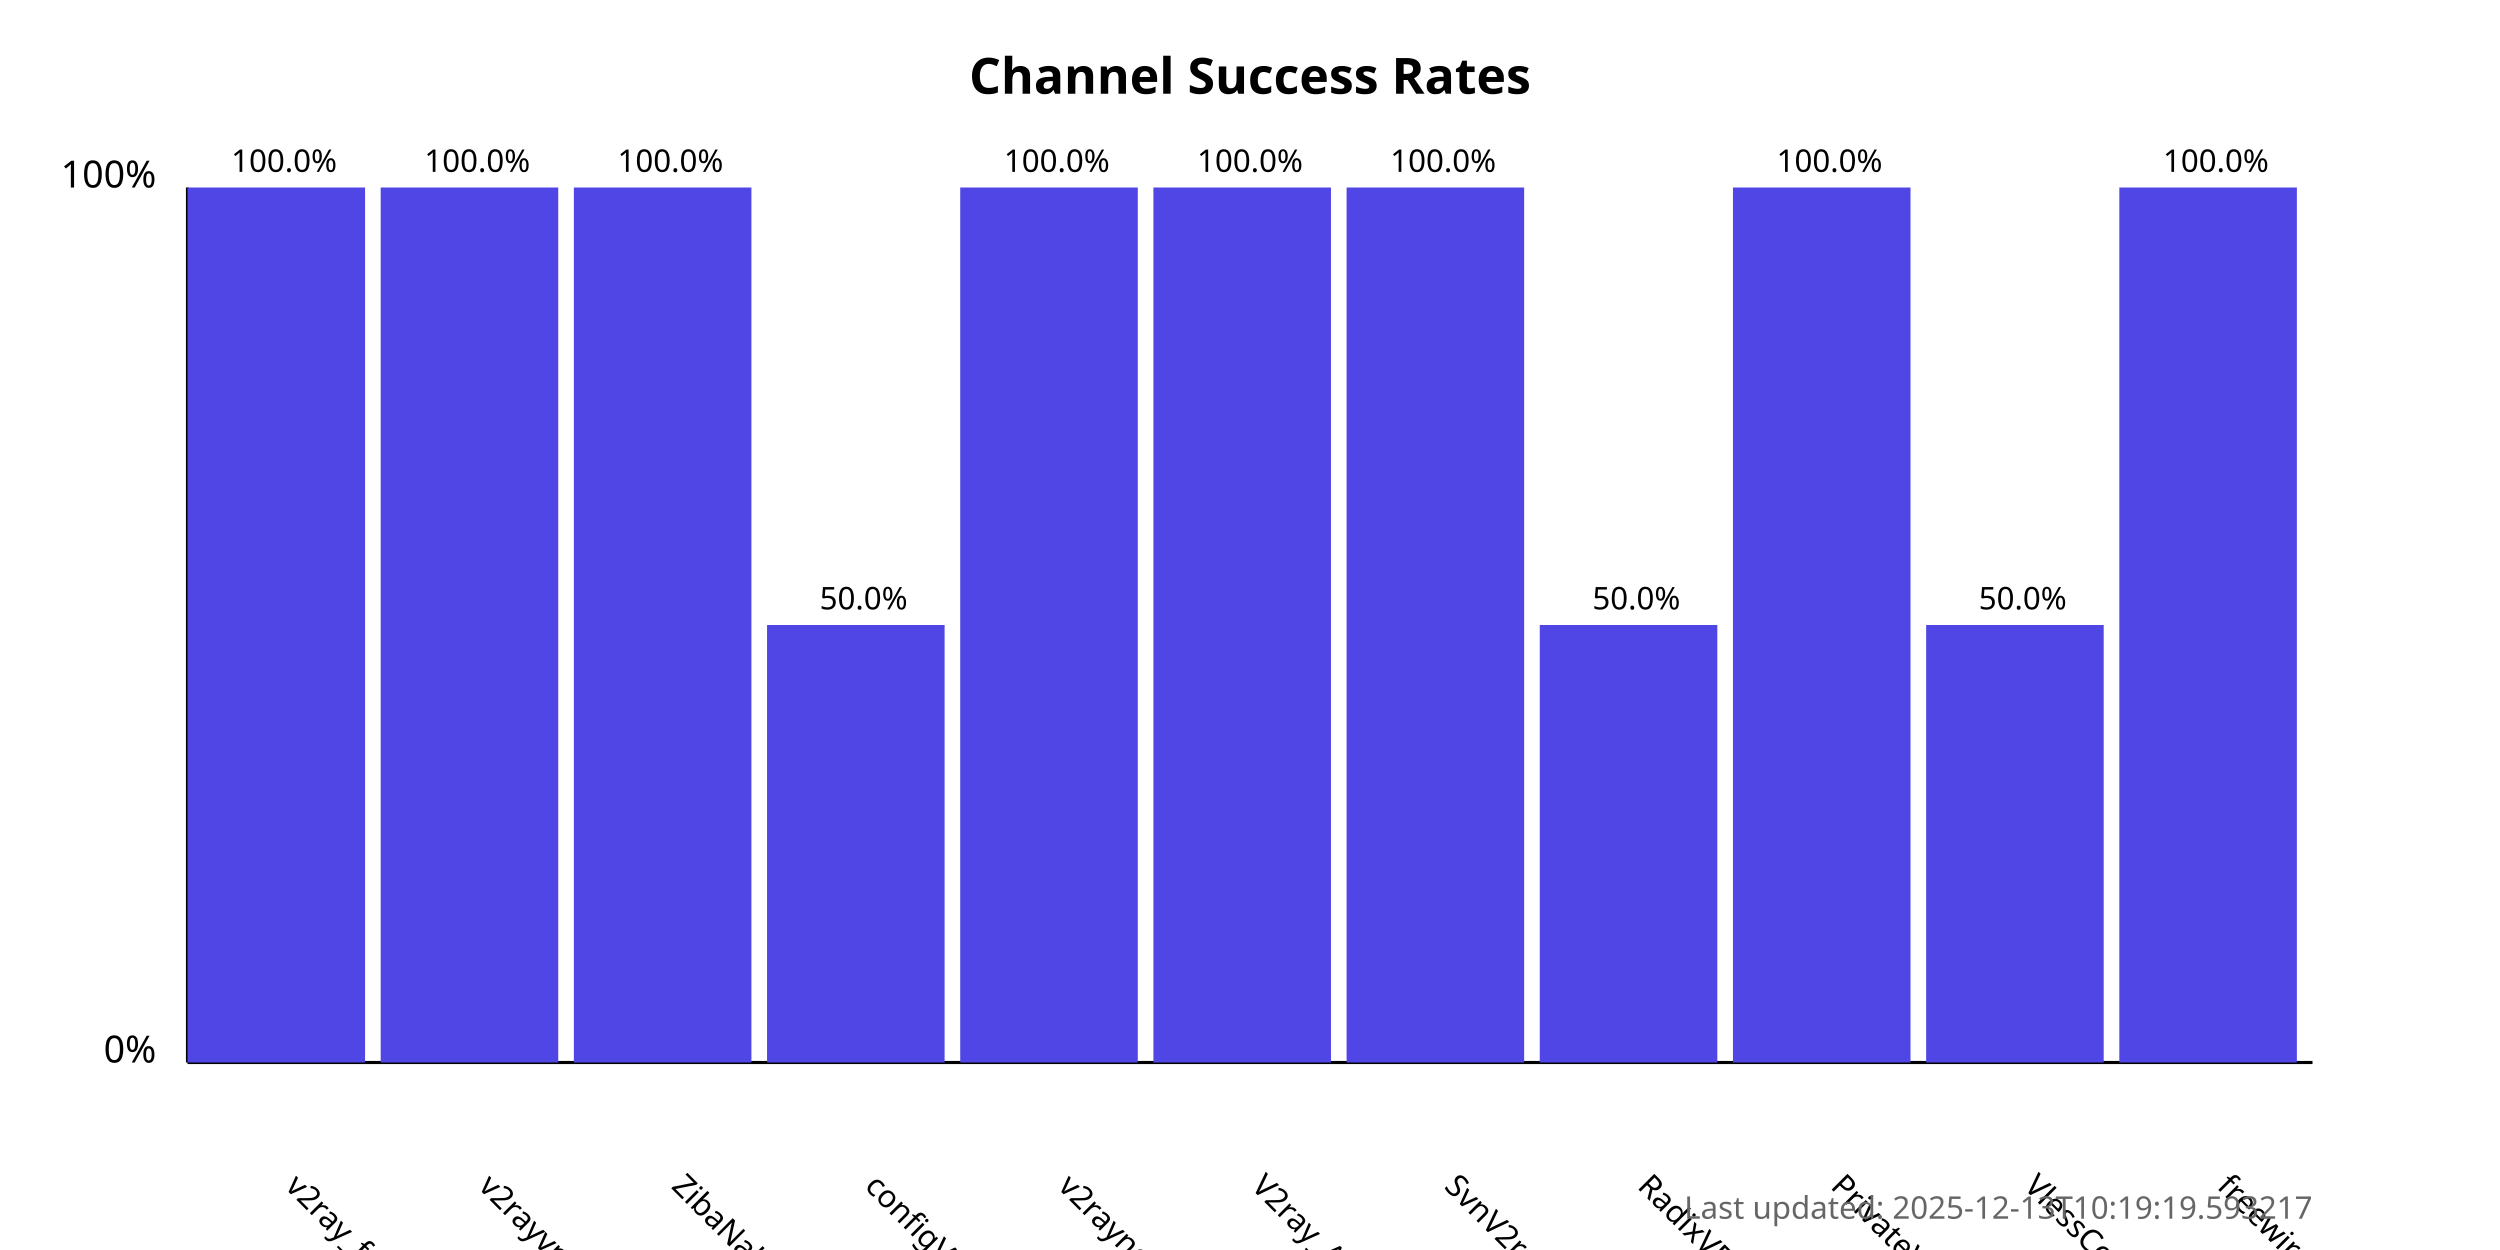
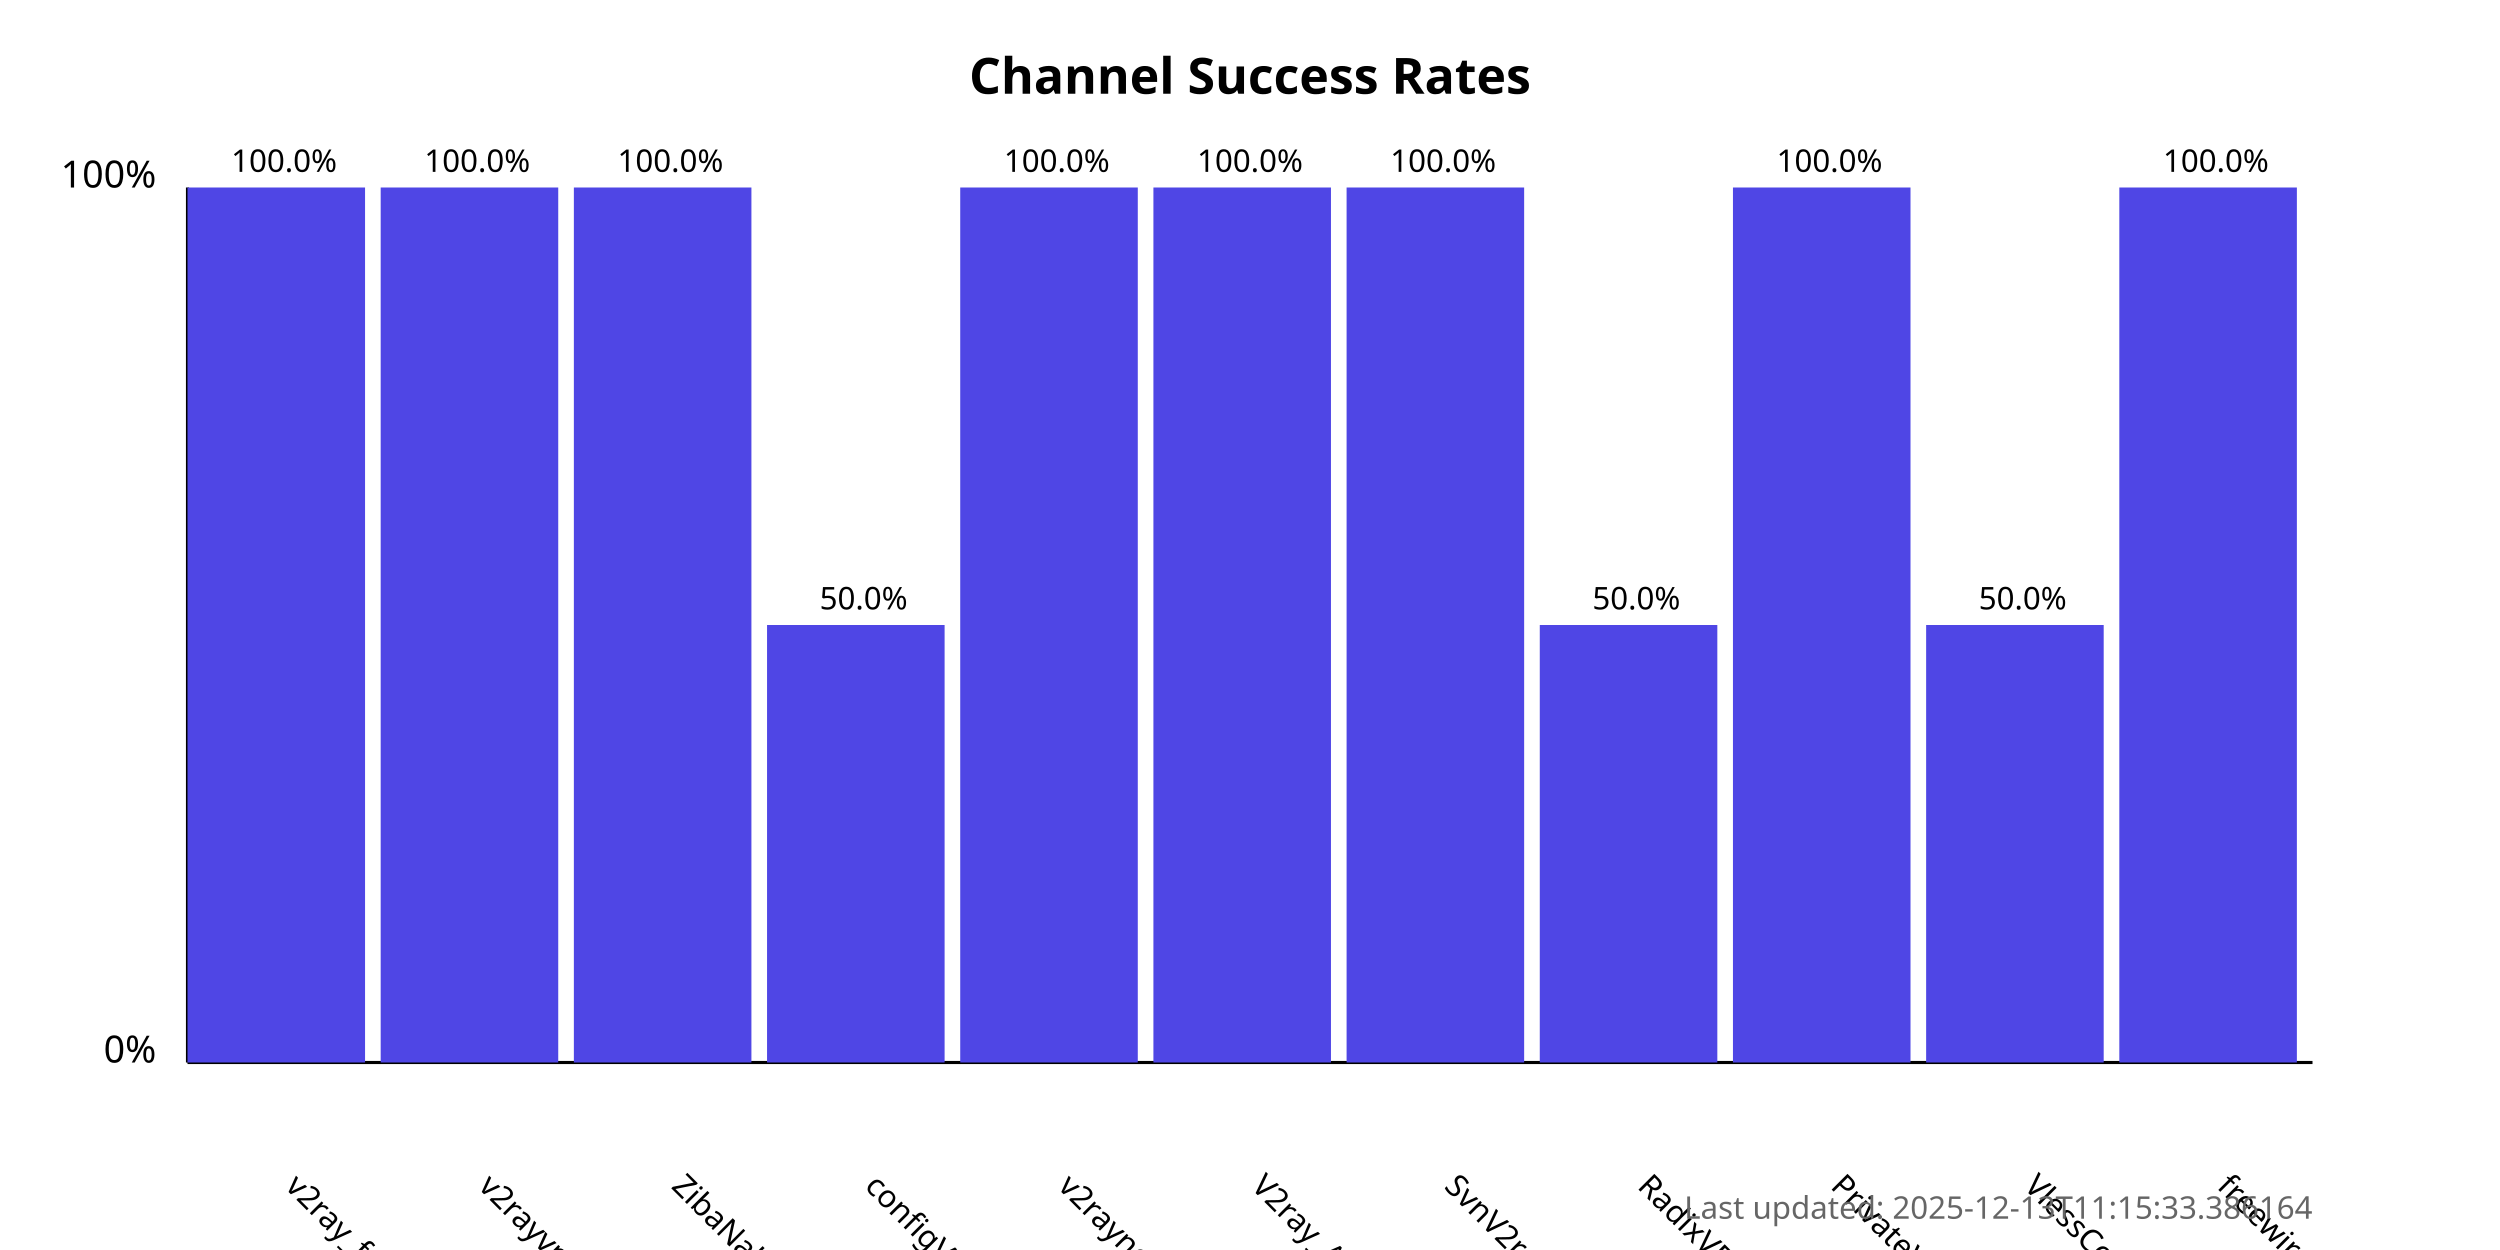
<svg xmlns="http://www.w3.org/2000/svg" width="800" height="400">
  <style>
            .chart-title { font: bold 16px sans-serif; }
            .axis-label { font: 12px sans-serif; }
            .tick-label { font: 10px sans-serif; }
            .bar { fill: #4f46e5; }
            .bar:hover { fill: #6366f1; }
            .timestamp { font: 10px sans-serif; fill: #666; }
        </style>
  <text x="400.0" y="30" text-anchor="middle" class="chart-title">
            Channel Success Rates
        </text>
  <line x1="60" y1="340" x2="60" y2="60" stroke="black" stroke-width="1" />
  <line x1="60" y1="340" x2="740" y2="340" stroke="black" stroke-width="1" />
  <text x="50" y="340" text-anchor="end" class="axis-label">0%</text>
  <text x="50" y="60" text-anchor="end" class="axis-label">100%</text>
  <g>
    <rect x="60" y="60.0" width="56.818" height="280.0" class="bar" />
    <text x="90.909" y="380" transform="rotate(45, 90.90909, 380)" text-anchor="start" class="tick-label">
                v2ray_free_conf
            </text>
    <text x="90.909" y="55.0" text-anchor="middle" class="tick-label">
                100.0%
            </text>
  </g>
  <g>
    <rect x="121.818" y="60.0" width="56.818" height="280.0" class="bar" />
    <text x="152.727" y="380" transform="rotate(45, 152.7273, 380)" text-anchor="start" class="tick-label">
                v2rayvpno
            </text>
    <text x="152.727" y="55.0" text-anchor="middle" class="tick-label">
                100.0%
            </text>
  </g>
  <g>
    <rect x="183.636" y="60.0" width="56.818" height="280.0" class="bar" />
    <text x="214.545" y="380" transform="rotate(45, 214.5455, 380)" text-anchor="start" class="tick-label">
                ZibaNabz
            </text>
    <text x="214.545" y="55.0" text-anchor="middle" class="tick-label">
                100.0%
            </text>
  </g>
  <g>
    <rect x="245.455" y="200.0" width="56.818" height="140.0" class="bar" />
    <text x="276.364" y="380" transform="rotate(45, 276.3636, 380)" text-anchor="start" class="tick-label">
                configV2rayForFree
            </text>
    <text x="276.364" y="195.0" text-anchor="middle" class="tick-label">
                50.0%
            </text>
  </g>
  <g>
    <rect x="307.273" y="60.0" width="56.818" height="280.0" class="bar" />
    <text x="338.182" y="380" transform="rotate(45, 338.1818, 380)" text-anchor="start" class="tick-label">
                v2rayngvpn
            </text>
    <text x="338.182" y="55.0" text-anchor="middle" class="tick-label">
                100.0%
            </text>
  </g>
  <g>
    <rect x="369.091" y="60.0" width="56.818" height="280.0" class="bar" />
    <text x="400.0" y="380" transform="rotate(45, 400.0, 380)" text-anchor="start" class="tick-label">
                V2ray_Alpha
            </text>
    <text x="400.0" y="55.0" text-anchor="middle" class="tick-label">
                100.0%
            </text>
  </g>
  <g>
    <rect x="430.909" y="60.0" width="56.818" height="280.0" class="bar" />
    <text x="461.818" y="380" transform="rotate(45, 461.8182, 380)" text-anchor="start" class="tick-label">
                SvnV2ray
            </text>
    <text x="461.818" y="55.0" text-anchor="middle" class="tick-label">
                100.0%
            </text>
  </g>
  <g>
    <rect x="492.727" y="200.0" width="56.818" height="140.0" class="bar" />
    <text x="523.636" y="380" transform="rotate(45, 523.6364, 380)" text-anchor="start" class="tick-label">
                RadixVPN
            </text>
    <text x="523.636" y="195.0" text-anchor="middle" class="tick-label">
                50.0%
            </text>
  </g>
  <g>
    <rect x="554.545" y="60.0" width="56.818" height="280.0" class="bar" />
    <text x="585.455" y="380" transform="rotate(45, 585.4545, 380)" text-anchor="start" class="tick-label">
                PrivateVPNs
            </text>
    <text x="585.455" y="55.0" text-anchor="middle" class="tick-label">
                100.0%
            </text>
  </g>
  <g>
    <rect x="616.364" y="200.0" width="56.818" height="140.0" class="bar" />
    <text x="647.273" y="380" transform="rotate(45, 647.2727, 380)" text-anchor="start" class="tick-label">
                VlessConfig
            </text>
    <text x="647.273" y="195.0" text-anchor="middle" class="tick-label">
                50.0%
            </text>
  </g>
  <g>
    <rect x="678.182" y="60.0" width="56.818" height="280.0" class="bar" />
    <text x="709.091" y="380" transform="rotate(45, 709.0909, 380)" text-anchor="start" class="tick-label">
                freewireguard
            </text>
    <text x="709.091" y="55.0" text-anchor="middle" class="tick-label">
                100.0%
            </text>
  </g>
  <text x="740" y="390" text-anchor="end" class="timestamp">
-             Last updated: 2025-12-13T10:19:19.593217
+             Last updated: 2025-12-13T11:15:33.386164
        </text>
</svg>
